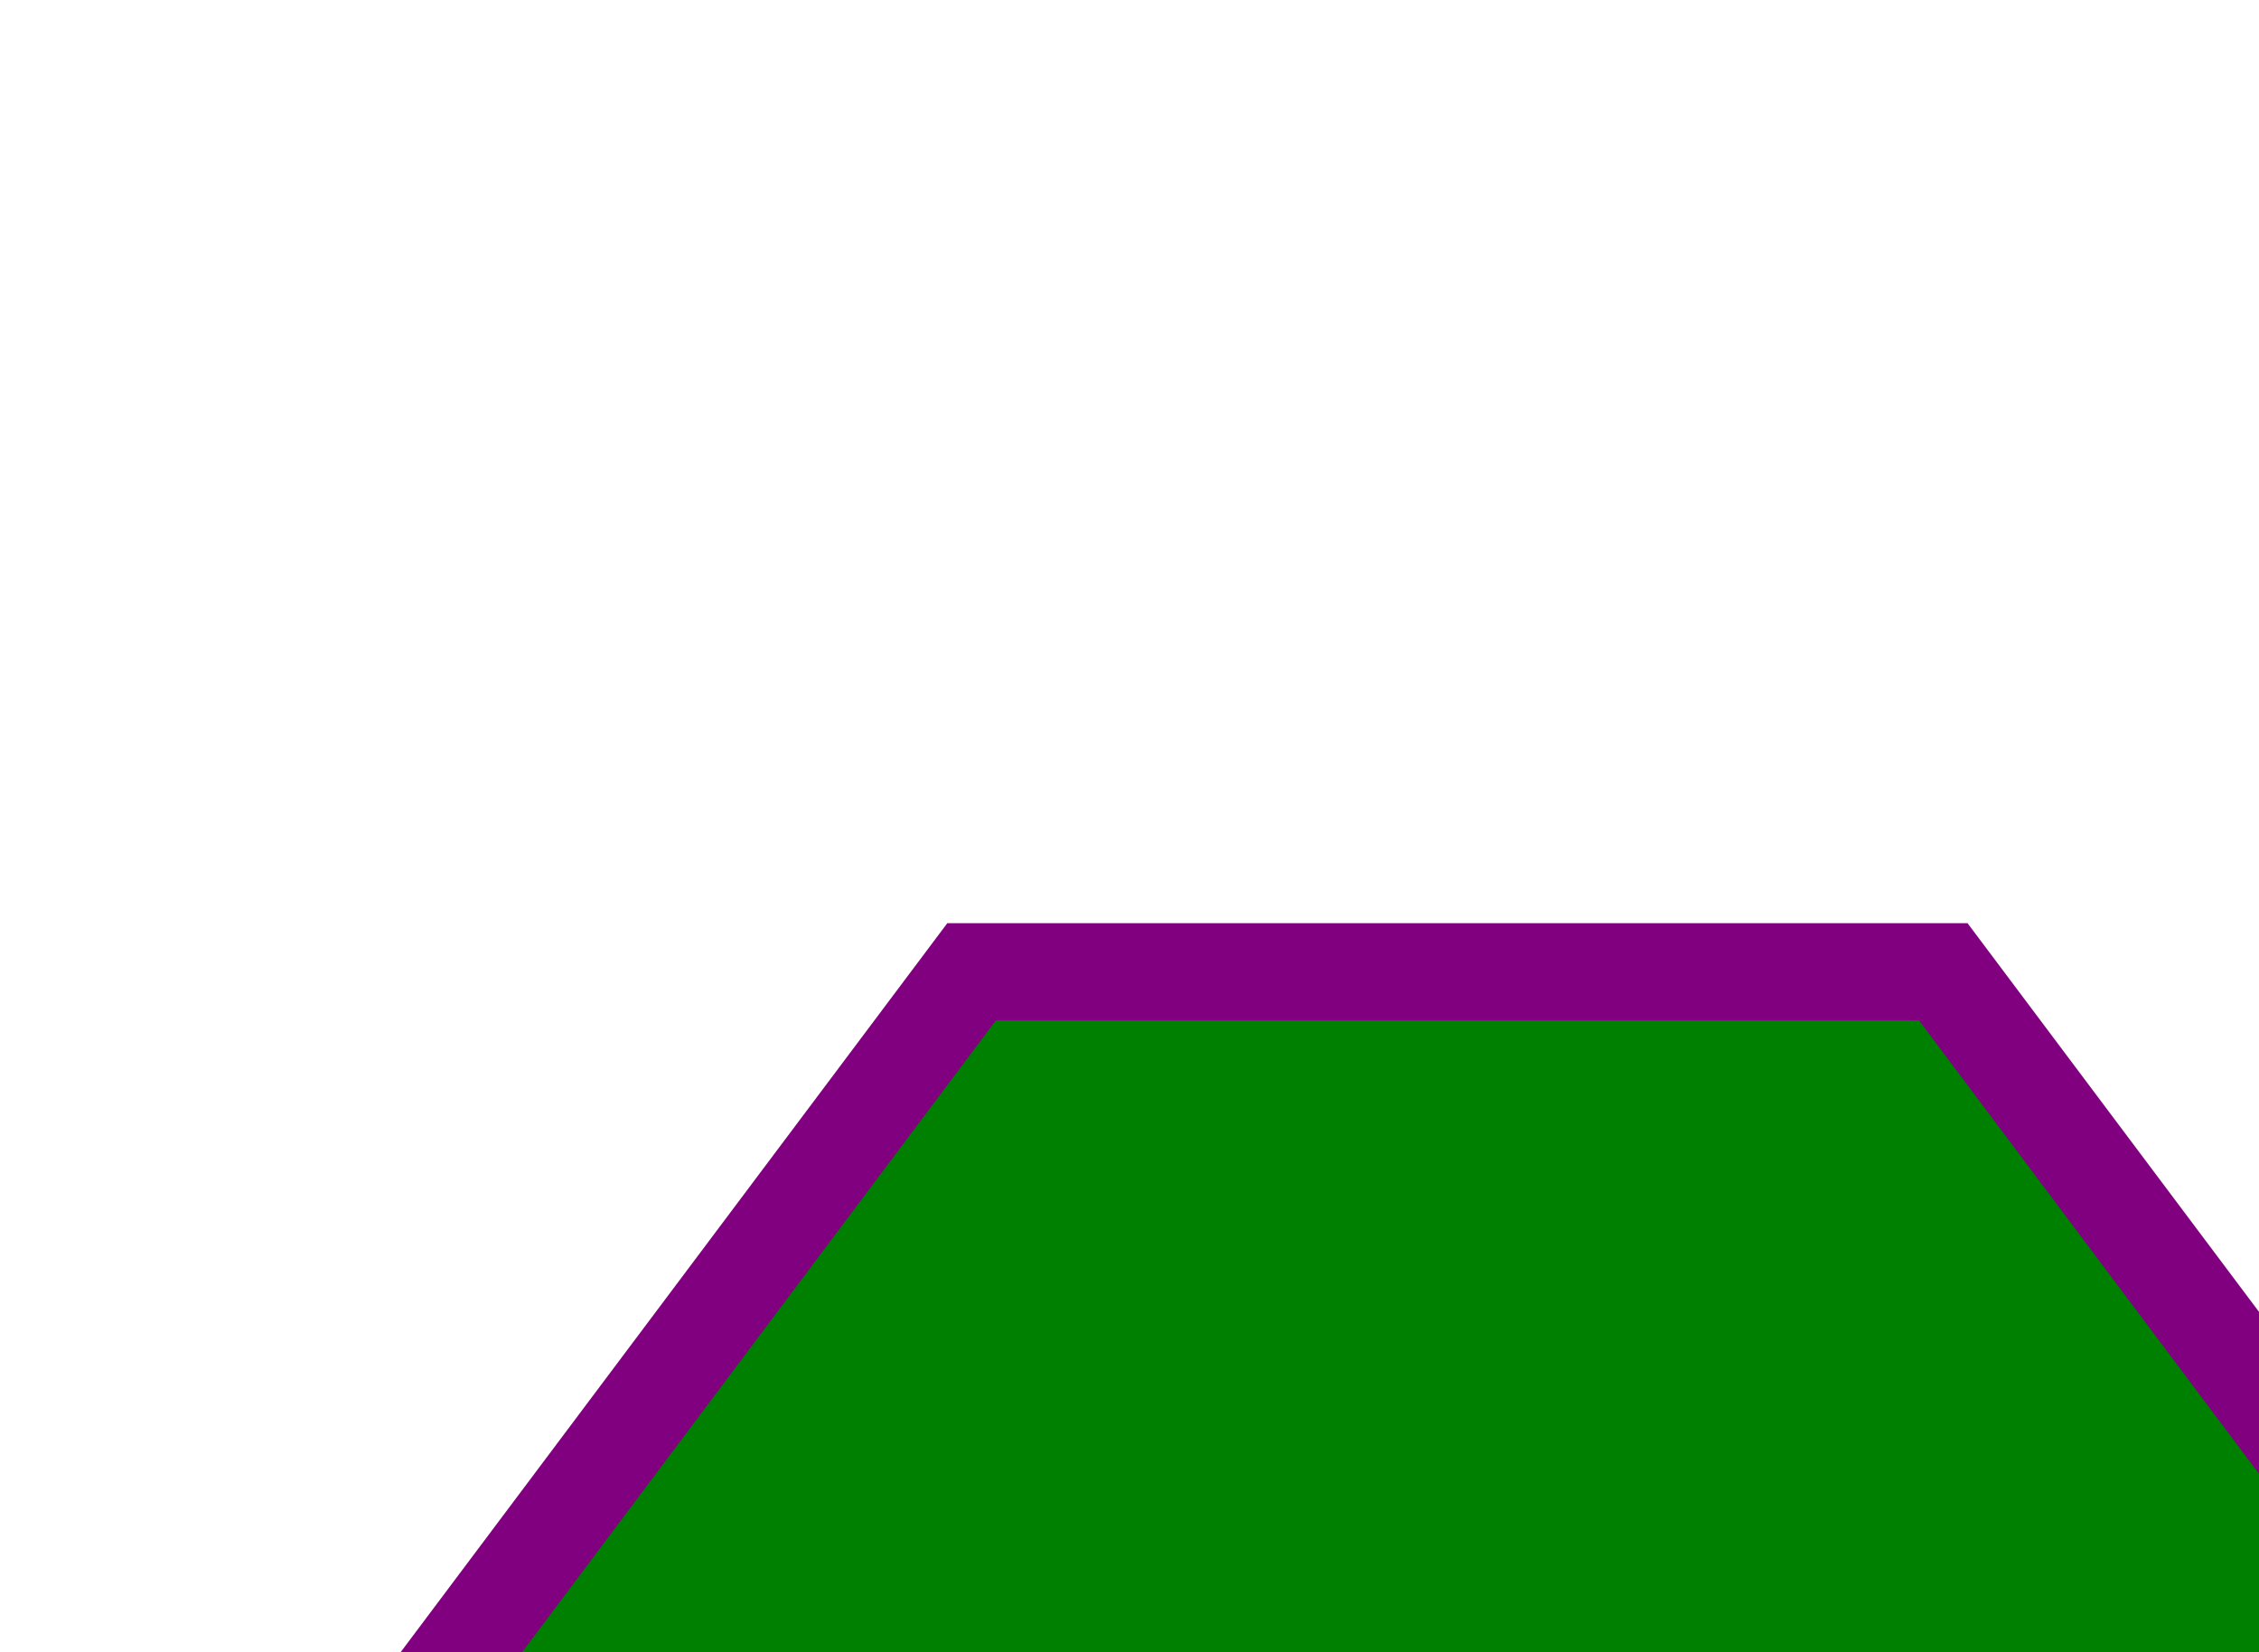
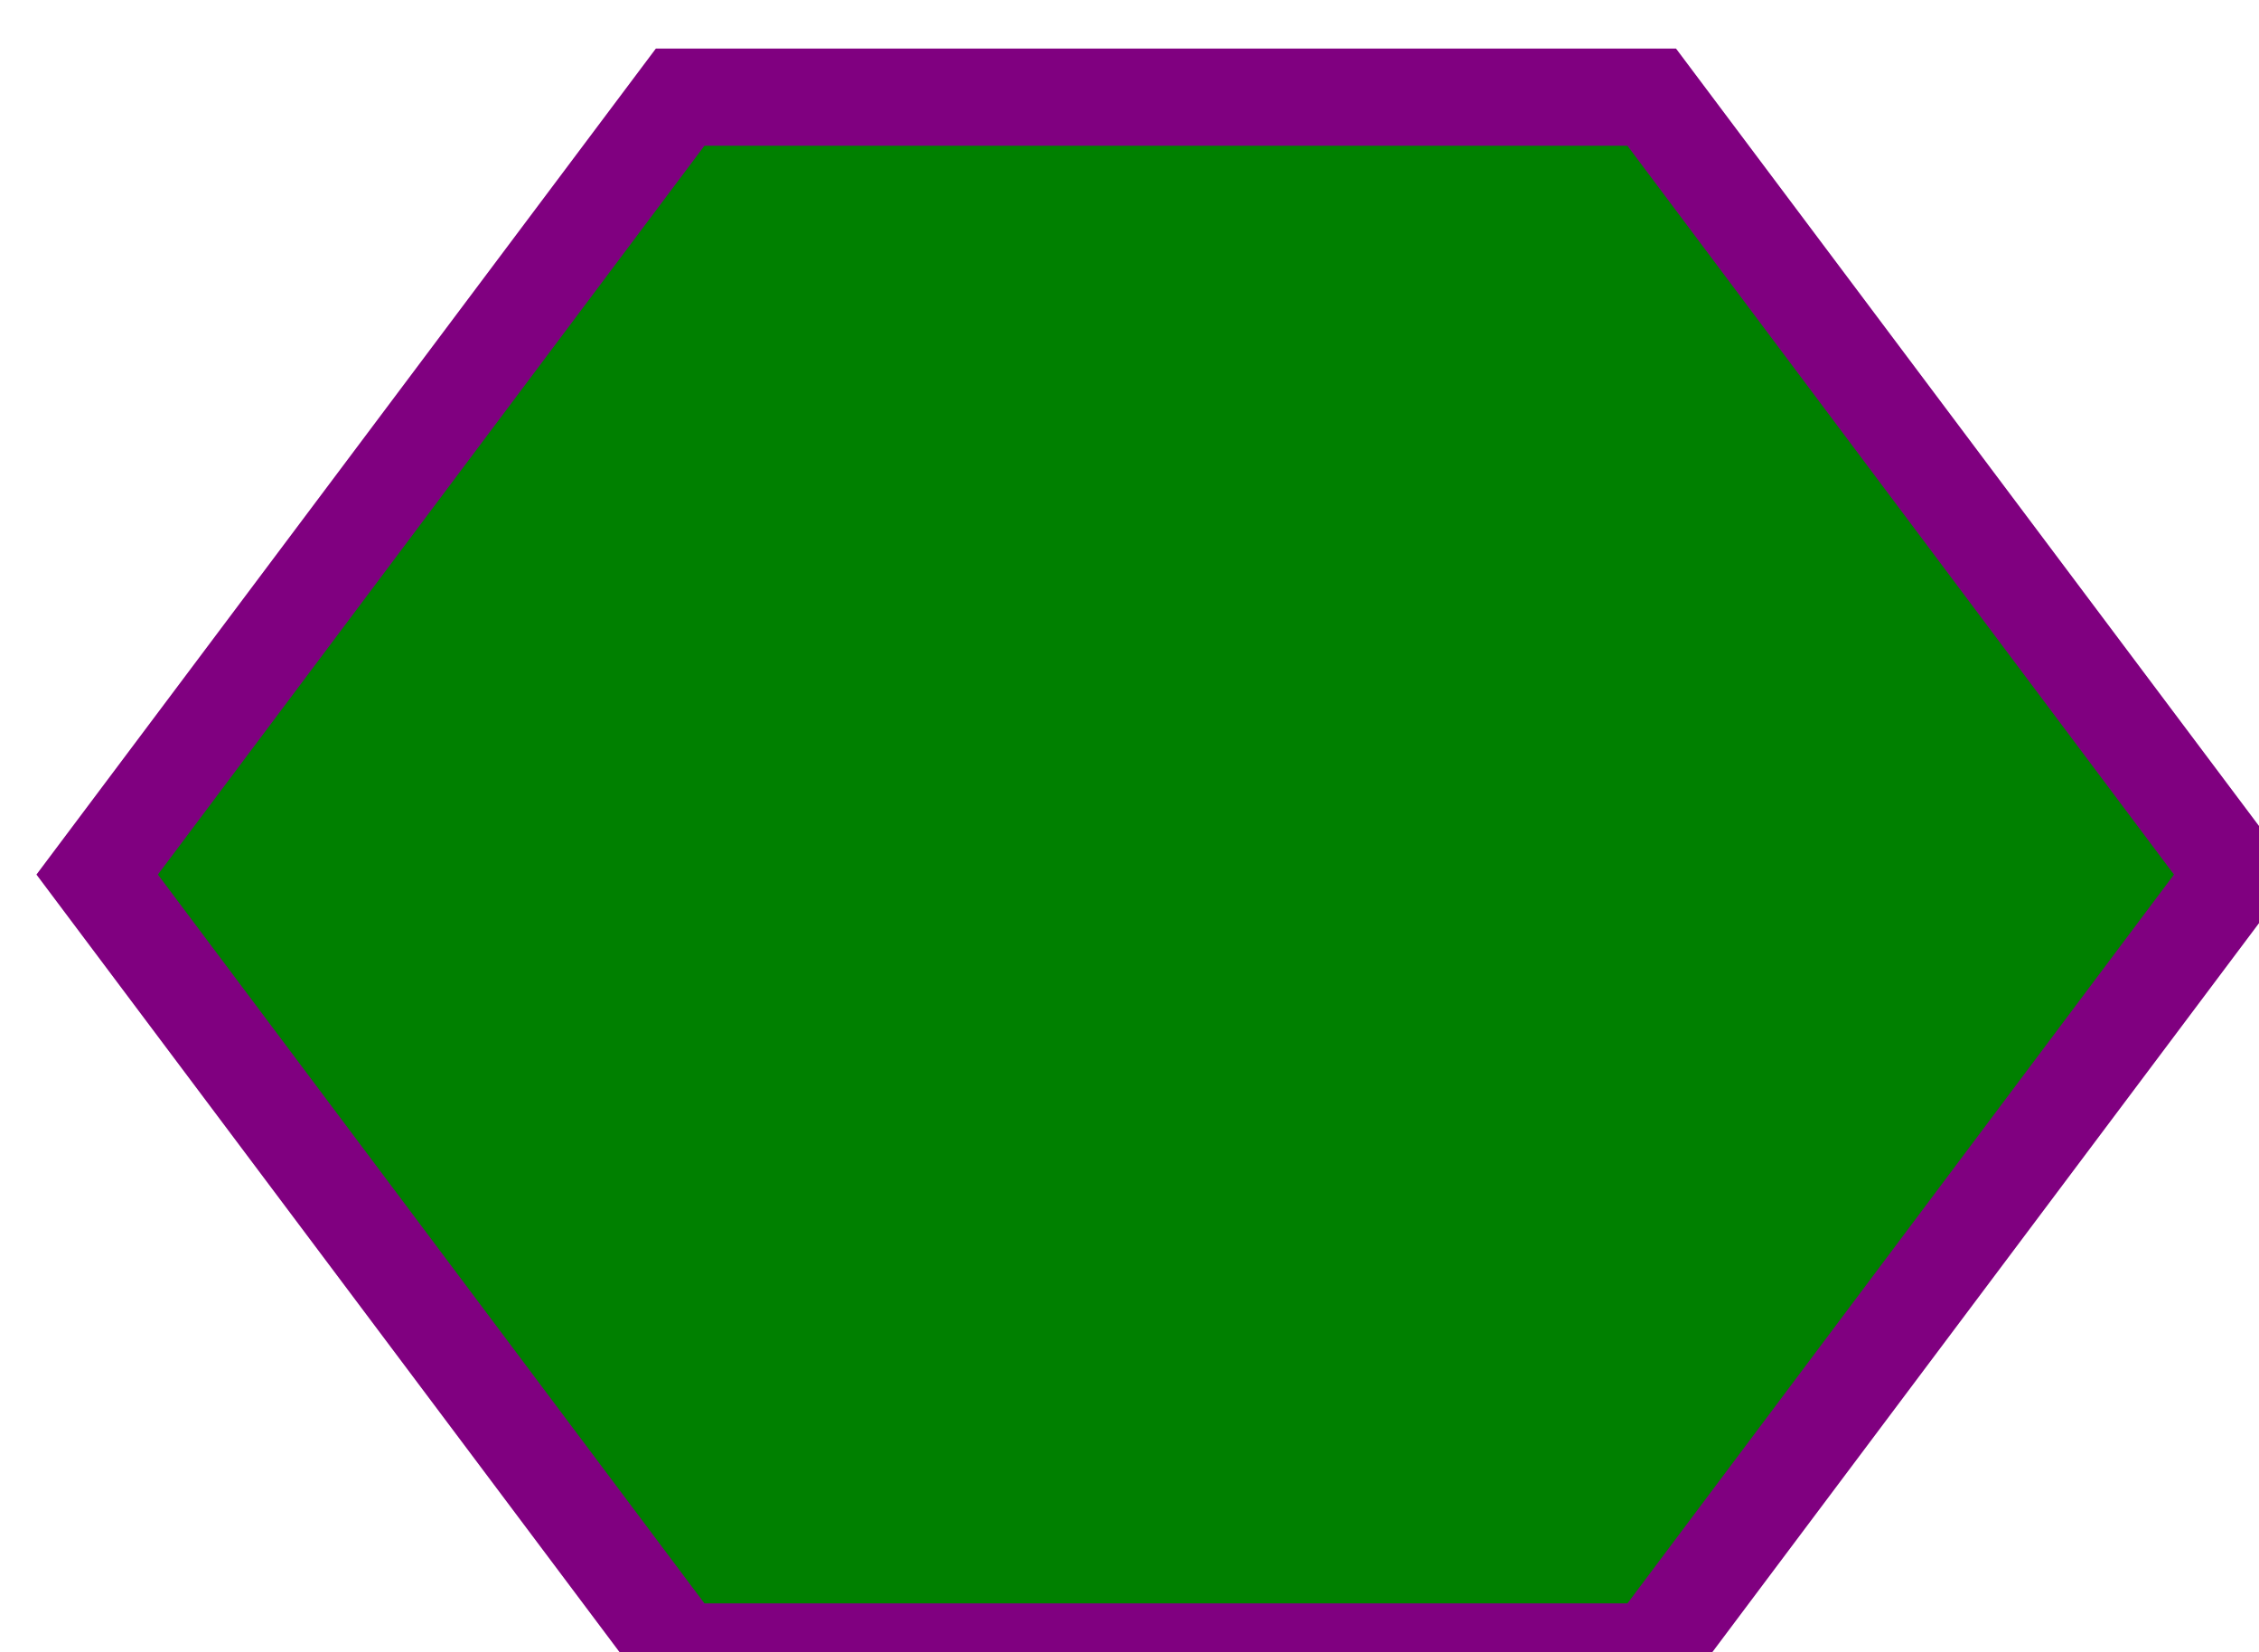
<svg>
-   <path d="M 50 50 l -30 40 l 30 40 l 50 0 l 30 -40 l -30 -40 z" stroke="purple" fill="green" stroke-width="5" />
+   <path d="M 35 5 l -30 40 l 30 40 l 50 0 l 30 -40 l -30 -40 z" stroke="purple" fill="green" stroke-width="5" />
</svg>
